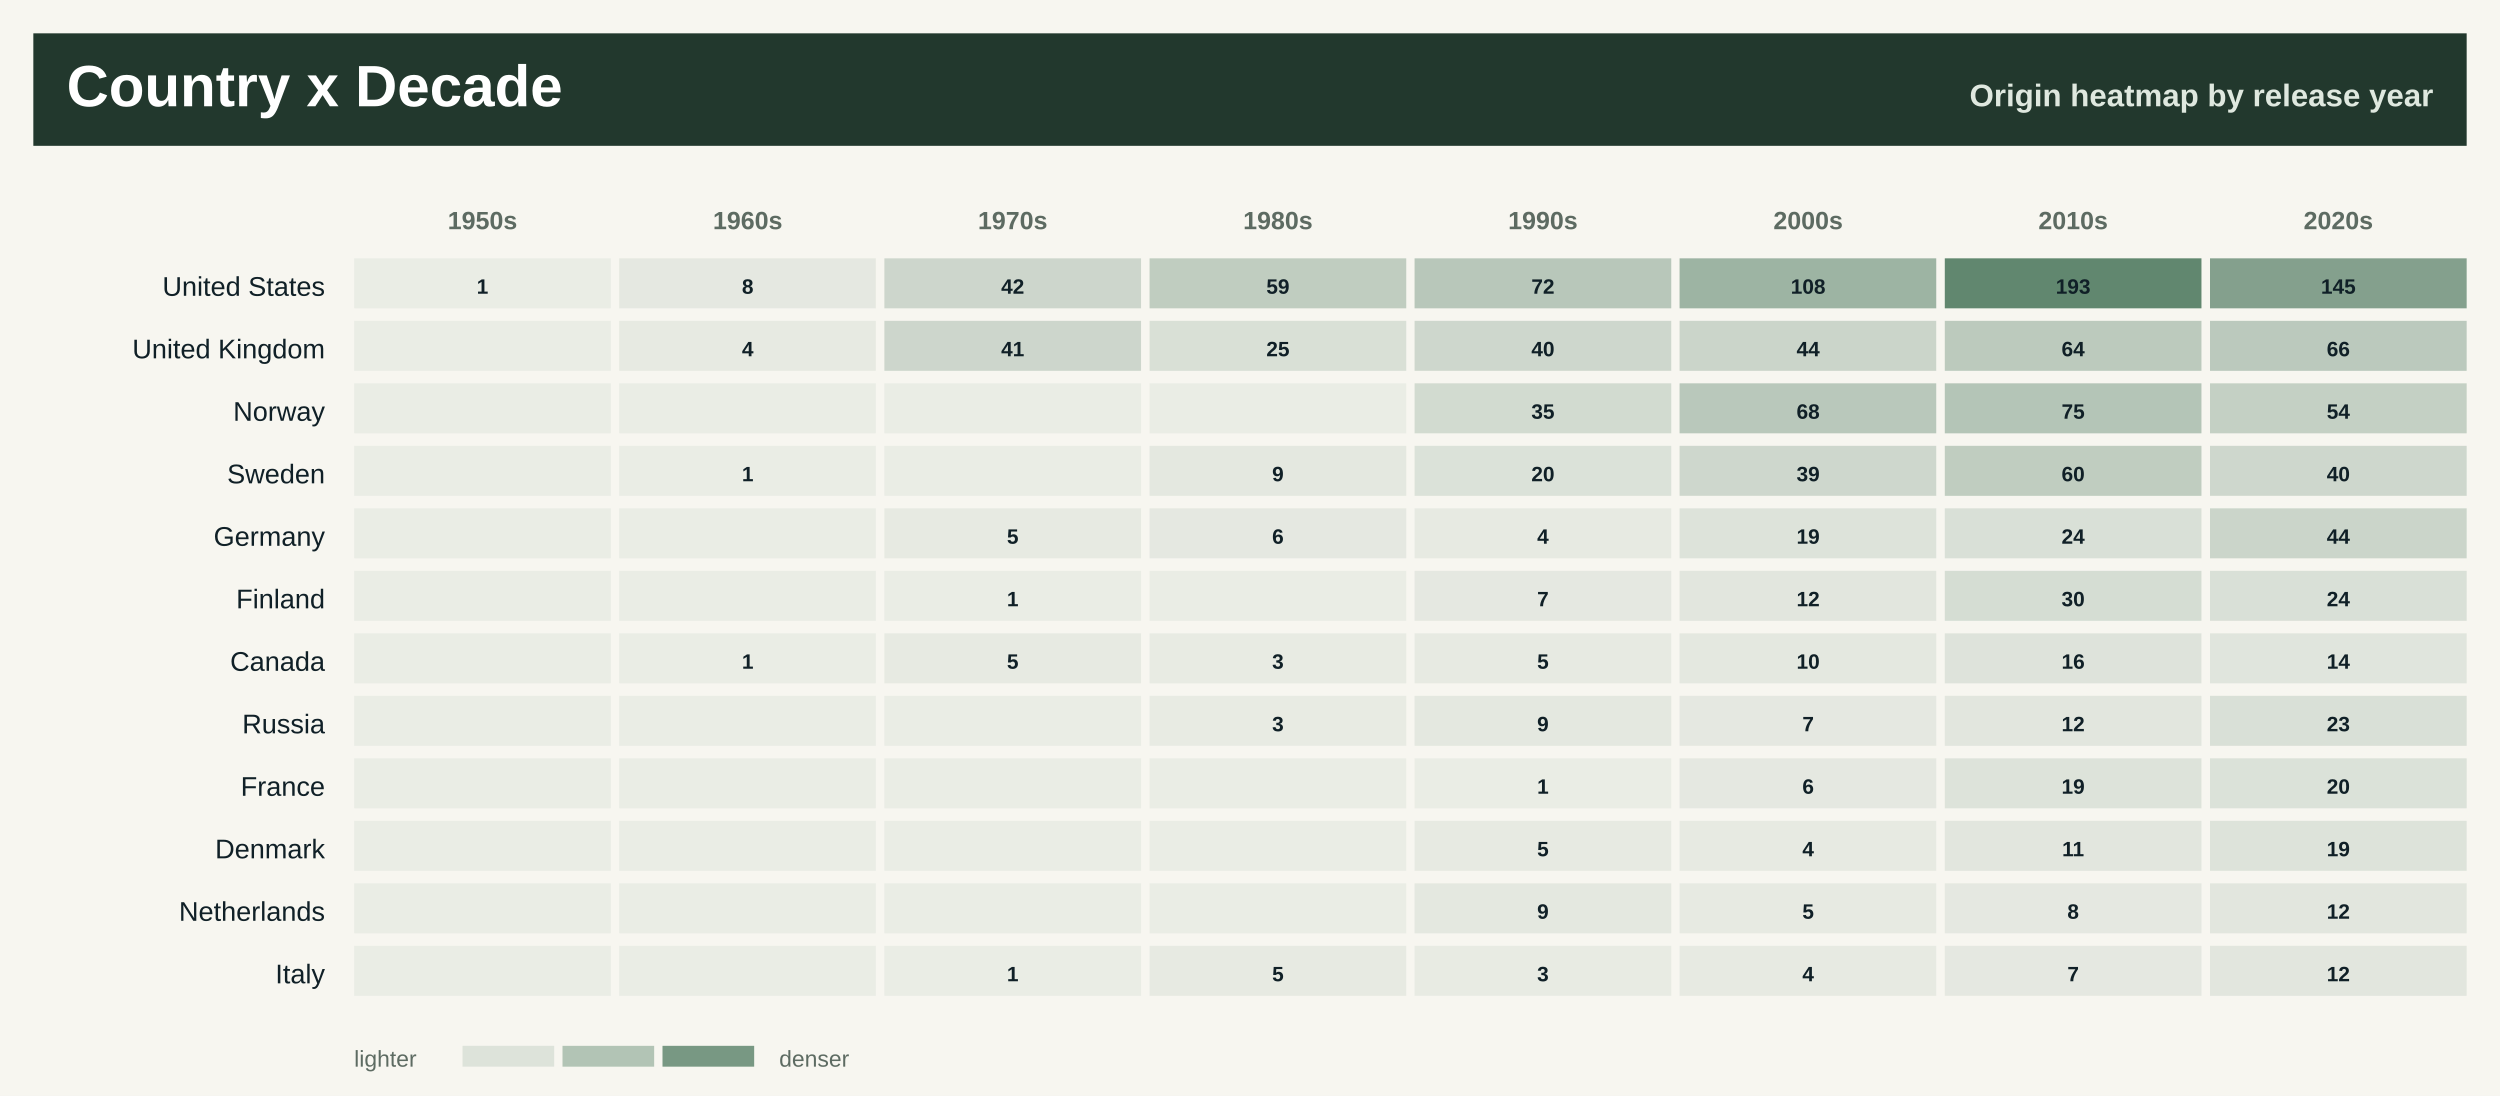
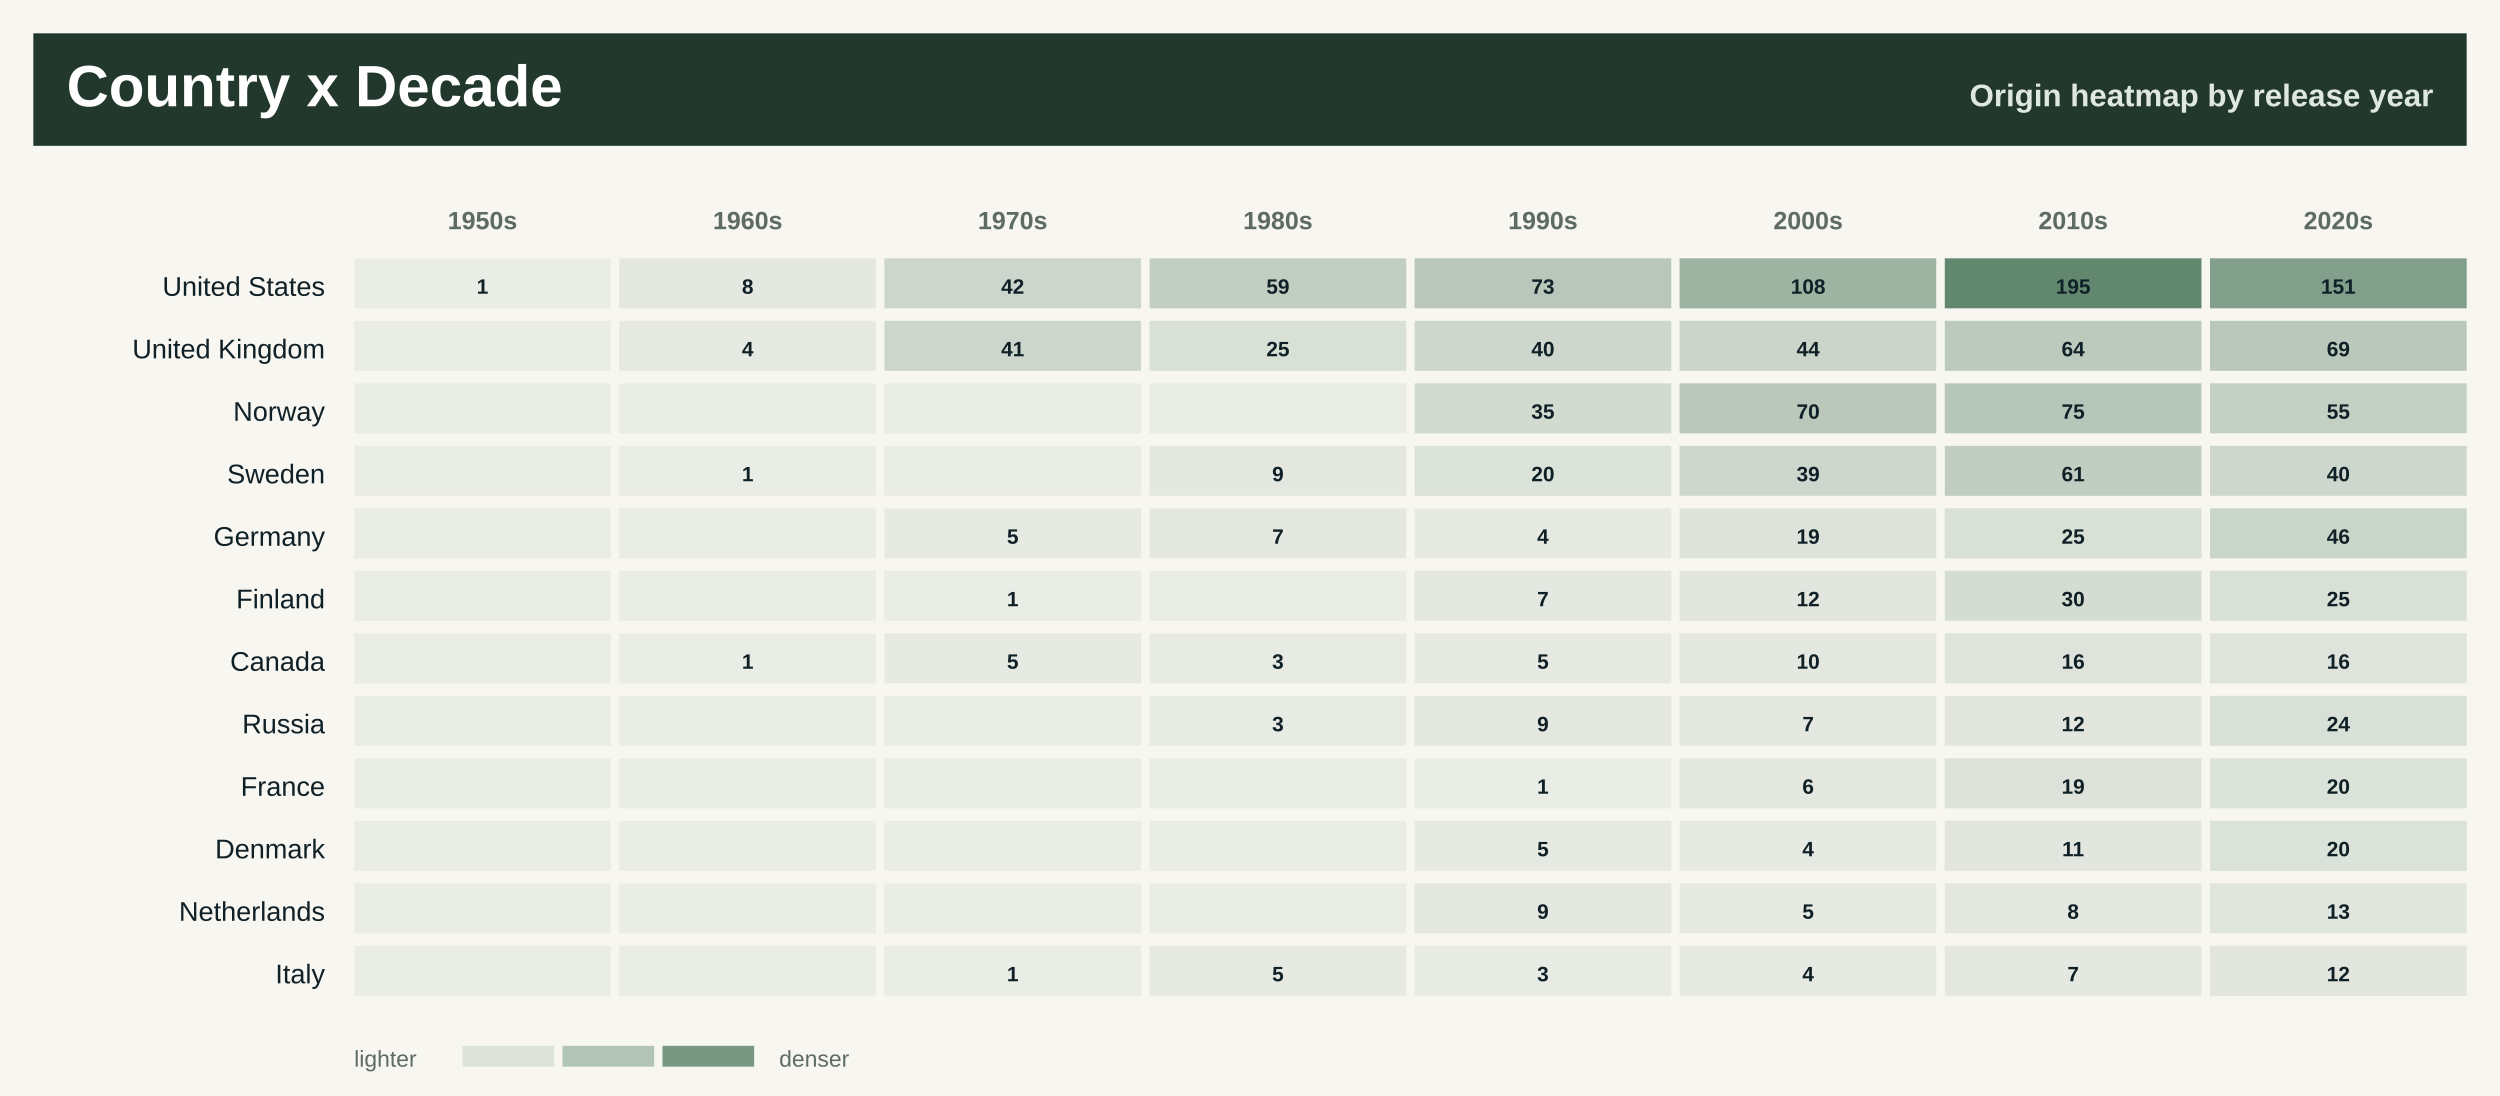
<svg xmlns="http://www.w3.org/2000/svg" width="1200" height="526" viewBox="0 0 1200 526" role="img" aria-label="Countries by decade heatmap">
  <rect width="1200" height="526" fill="#f7f6f0" />
  <rect x="16" y="16" width="1168" height="54" fill="#22382d" />
  <text x="32.0" y="51.0" font-family="Segoe UI, Arial, sans-serif" font-size="28" font-weight="800" fill="#ffffff" text-anchor="start">Country x Decade</text>
  <text x="1168.0" y="51.0" font-family="Segoe UI, Arial, sans-serif" font-size="15" font-weight="800" fill="#dfe8df" text-anchor="end">Origin heatmap by release year</text>
  <text x="231.6" y="110.0" font-family="Segoe UI, Arial, sans-serif" font-size="12" font-weight="800" fill="#5d6b62" text-anchor="middle">1950s</text>
  <text x="358.9" y="110.0" font-family="Segoe UI, Arial, sans-serif" font-size="12" font-weight="800" fill="#5d6b62" text-anchor="middle">1960s</text>
  <text x="486.1" y="110.0" font-family="Segoe UI, Arial, sans-serif" font-size="12" font-weight="800" fill="#5d6b62" text-anchor="middle">1970s</text>
  <text x="613.4" y="110.0" font-family="Segoe UI, Arial, sans-serif" font-size="12" font-weight="800" fill="#5d6b62" text-anchor="middle">1980s</text>
  <text x="740.6" y="110.0" font-family="Segoe UI, Arial, sans-serif" font-size="12" font-weight="800" fill="#5d6b62" text-anchor="middle">1990s</text>
  <text x="867.9" y="110.0" font-family="Segoe UI, Arial, sans-serif" font-size="12" font-weight="800" fill="#5d6b62" text-anchor="middle">2000s</text>
  <text x="995.1" y="110.0" font-family="Segoe UI, Arial, sans-serif" font-size="12" font-weight="800" fill="#5d6b62" text-anchor="middle">2010s</text>
  <text x="1122.4" y="110.0" font-family="Segoe UI, Arial, sans-serif" font-size="12" font-weight="800" fill="#5d6b62" text-anchor="middle">2020s</text>
  <text x="156.0" y="142.0" font-family="Segoe UI, Arial, sans-serif" font-size="13" font-weight="400" fill="#102027" text-anchor="end">United States</text>
  <rect x="170.0" y="124.0" width="123.2" height="24" fill="#557e64" fill-opacity="0.08" />
  <text x="231.6" y="141.0" font-family="Segoe UI, Arial, sans-serif" font-size="10" font-weight="800" fill="#102027" text-anchor="middle">1</text>
  <rect x="297.2" y="124.0" width="123.2" height="24" fill="#557e64" fill-opacity="0.11" />
  <text x="358.9" y="141.0" font-family="Segoe UI, Arial, sans-serif" font-size="10" font-weight="800" fill="#102027" text-anchor="middle">8</text>
  <rect x="424.5" y="124.0" width="123.2" height="24" fill="#557e64" fill-opacity="0.26" />
  <text x="486.1" y="141.0" font-family="Segoe UI, Arial, sans-serif" font-size="10" font-weight="800" fill="#102027" text-anchor="middle">42</text>
-   <rect x="551.8" y="124.0" width="123.2" height="24" fill="#557e64" fill-opacity="0.34" />
+   <rect x="551.8" y="124.0" width="123.2" height="24" fill="#557e64" fill-opacity="0.33" />
  <text x="613.4" y="141.0" font-family="Segoe UI, Arial, sans-serif" font-size="10" font-weight="800" fill="#102027" text-anchor="middle">59</text>
  <rect x="679.0" y="124.0" width="123.2" height="24" fill="#557e64" fill-opacity="0.39" />
-   <text x="740.6" y="141.0" font-family="Segoe UI, Arial, sans-serif" font-size="10" font-weight="800" fill="#102027" text-anchor="middle">72</text>
+   <text x="740.6" y="141.0" font-family="Segoe UI, Arial, sans-serif" font-size="10" font-weight="800" fill="#102027" text-anchor="middle">73</text>
  <rect x="806.2" y="124.0" width="123.2" height="24" fill="#557e64" fill-opacity="0.55" />
  <text x="867.9" y="141.0" font-family="Segoe UI, Arial, sans-serif" font-size="10" font-weight="800" fill="#102027" text-anchor="middle">108</text>
  <rect x="933.5" y="124.0" width="123.2" height="24" fill="#557e64" fill-opacity="0.92" />
-   <text x="995.1" y="141.0" font-family="Segoe UI, Arial, sans-serif" font-size="10" font-weight="800" fill="#102027" text-anchor="middle">193</text>
-   <rect x="1060.8" y="124.0" width="123.2" height="24" fill="#557e64" fill-opacity="0.71" />
-   <text x="1122.4" y="141.0" font-family="Segoe UI, Arial, sans-serif" font-size="10" font-weight="800" fill="#102027" text-anchor="middle">145</text>
+   <text x="995.1" y="141.0" font-family="Segoe UI, Arial, sans-serif" font-size="10" font-weight="800" fill="#102027" text-anchor="middle">195</text>
+   <rect x="1060.8" y="124.0" width="123.2" height="24" fill="#557e64" fill-opacity="0.73" />
+   <text x="1122.4" y="141.0" font-family="Segoe UI, Arial, sans-serif" font-size="10" font-weight="800" fill="#102027" text-anchor="middle">151</text>
  <text x="156.0" y="172.0" font-family="Segoe UI, Arial, sans-serif" font-size="13" font-weight="400" fill="#102027" text-anchor="end">United Kingdom</text>
  <rect x="170.0" y="154.0" width="123.2" height="24" fill="#557e64" fill-opacity="0.08" />
  <rect x="297.2" y="154.0" width="123.2" height="24" fill="#557e64" fill-opacity="0.10" />
  <text x="358.9" y="171.0" font-family="Segoe UI, Arial, sans-serif" font-size="10" font-weight="800" fill="#102027" text-anchor="middle">4</text>
  <rect x="424.5" y="154.0" width="123.2" height="24" fill="#557e64" fill-opacity="0.26" />
  <text x="486.1" y="171.0" font-family="Segoe UI, Arial, sans-serif" font-size="10" font-weight="800" fill="#102027" text-anchor="middle">41</text>
  <rect x="551.8" y="154.0" width="123.2" height="24" fill="#557e64" fill-opacity="0.19" />
  <text x="613.4" y="171.0" font-family="Segoe UI, Arial, sans-serif" font-size="10" font-weight="800" fill="#102027" text-anchor="middle">25</text>
  <rect x="679.0" y="154.0" width="123.2" height="24" fill="#557e64" fill-opacity="0.25" />
  <text x="740.6" y="171.0" font-family="Segoe UI, Arial, sans-serif" font-size="10" font-weight="800" fill="#102027" text-anchor="middle">40</text>
  <rect x="806.2" y="154.0" width="123.2" height="24" fill="#557e64" fill-opacity="0.27" />
  <text x="867.9" y="171.0" font-family="Segoe UI, Arial, sans-serif" font-size="10" font-weight="800" fill="#102027" text-anchor="middle">44</text>
  <rect x="933.5" y="154.0" width="123.2" height="24" fill="#557e64" fill-opacity="0.36" />
  <text x="995.1" y="171.0" font-family="Segoe UI, Arial, sans-serif" font-size="10" font-weight="800" fill="#102027" text-anchor="middle">64</text>
-   <rect x="1060.8" y="154.0" width="123.2" height="24" fill="#557e64" fill-opacity="0.37" />
-   <text x="1122.4" y="171.0" font-family="Segoe UI, Arial, sans-serif" font-size="10" font-weight="800" fill="#102027" text-anchor="middle">66</text>
+   <rect x="1060.8" y="154.0" width="123.2" height="24" fill="#557e64" fill-opacity="0.38" />
+   <text x="1122.4" y="171.0" font-family="Segoe UI, Arial, sans-serif" font-size="10" font-weight="800" fill="#102027" text-anchor="middle">69</text>
  <text x="156.0" y="202.0" font-family="Segoe UI, Arial, sans-serif" font-size="13" font-weight="400" fill="#102027" text-anchor="end">Norway</text>
  <rect x="170.0" y="184.0" width="123.2" height="24" fill="#557e64" fill-opacity="0.08" />
  <rect x="297.2" y="184.0" width="123.2" height="24" fill="#557e64" fill-opacity="0.08" />
  <rect x="424.5" y="184.0" width="123.2" height="24" fill="#557e64" fill-opacity="0.08" />
  <rect x="551.8" y="184.0" width="123.2" height="24" fill="#557e64" fill-opacity="0.08" />
  <rect x="679.0" y="184.0" width="123.2" height="24" fill="#557e64" fill-opacity="0.23" />
  <text x="740.6" y="201.0" font-family="Segoe UI, Arial, sans-serif" font-size="10" font-weight="800" fill="#102027" text-anchor="middle">35</text>
  <rect x="806.2" y="184.0" width="123.2" height="24" fill="#557e64" fill-opacity="0.38" />
-   <text x="867.9" y="201.0" font-family="Segoe UI, Arial, sans-serif" font-size="10" font-weight="800" fill="#102027" text-anchor="middle">68</text>
-   <rect x="933.5" y="184.0" width="123.2" height="24" fill="#557e64" fill-opacity="0.41" />
+   <text x="867.9" y="201.0" font-family="Segoe UI, Arial, sans-serif" font-size="10" font-weight="800" fill="#102027" text-anchor="middle">70</text>
+   <rect x="933.5" y="184.0" width="123.2" height="24" fill="#557e64" fill-opacity="0.40" />
  <text x="995.1" y="201.0" font-family="Segoe UI, Arial, sans-serif" font-size="10" font-weight="800" fill="#102027" text-anchor="middle">75</text>
  <rect x="1060.8" y="184.0" width="123.2" height="24" fill="#557e64" fill-opacity="0.32" />
-   <text x="1122.4" y="201.0" font-family="Segoe UI, Arial, sans-serif" font-size="10" font-weight="800" fill="#102027" text-anchor="middle">54</text>
+   <text x="1122.4" y="201.0" font-family="Segoe UI, Arial, sans-serif" font-size="10" font-weight="800" fill="#102027" text-anchor="middle">55</text>
  <text x="156.0" y="232.0" font-family="Segoe UI, Arial, sans-serif" font-size="13" font-weight="400" fill="#102027" text-anchor="end">Sweden</text>
  <rect x="170.0" y="214.0" width="123.2" height="24" fill="#557e64" fill-opacity="0.08" />
  <rect x="297.2" y="214.0" width="123.2" height="24" fill="#557e64" fill-opacity="0.08" />
  <text x="358.9" y="231.0" font-family="Segoe UI, Arial, sans-serif" font-size="10" font-weight="800" fill="#102027" text-anchor="middle">1</text>
  <rect x="424.5" y="214.0" width="123.2" height="24" fill="#557e64" fill-opacity="0.08" />
  <rect x="551.8" y="214.0" width="123.2" height="24" fill="#557e64" fill-opacity="0.12" />
  <text x="613.4" y="231.0" font-family="Segoe UI, Arial, sans-serif" font-size="10" font-weight="800" fill="#102027" text-anchor="middle">9</text>
  <rect x="679.0" y="214.0" width="123.2" height="24" fill="#557e64" fill-opacity="0.17" />
  <text x="740.6" y="231.0" font-family="Segoe UI, Arial, sans-serif" font-size="10" font-weight="800" fill="#102027" text-anchor="middle">20</text>
  <rect x="806.2" y="214.0" width="123.2" height="24" fill="#557e64" fill-opacity="0.25" />
  <text x="867.9" y="231.0" font-family="Segoe UI, Arial, sans-serif" font-size="10" font-weight="800" fill="#102027" text-anchor="middle">39</text>
  <rect x="933.5" y="214.0" width="123.2" height="24" fill="#557e64" fill-opacity="0.34" />
-   <text x="995.1" y="231.0" font-family="Segoe UI, Arial, sans-serif" font-size="10" font-weight="800" fill="#102027" text-anchor="middle">60</text>
+   <text x="995.1" y="231.0" font-family="Segoe UI, Arial, sans-serif" font-size="10" font-weight="800" fill="#102027" text-anchor="middle">61</text>
  <rect x="1060.8" y="214.0" width="123.2" height="24" fill="#557e64" fill-opacity="0.25" />
  <text x="1122.4" y="231.0" font-family="Segoe UI, Arial, sans-serif" font-size="10" font-weight="800" fill="#102027" text-anchor="middle">40</text>
  <text x="156.0" y="262.0" font-family="Segoe UI, Arial, sans-serif" font-size="13" font-weight="400" fill="#102027" text-anchor="end">Germany</text>
  <rect x="170.0" y="244.0" width="123.2" height="24" fill="#557e64" fill-opacity="0.08" />
  <rect x="297.2" y="244.0" width="123.2" height="24" fill="#557e64" fill-opacity="0.08" />
  <rect x="424.5" y="244.0" width="123.2" height="24" fill="#557e64" fill-opacity="0.10" />
  <text x="486.1" y="261.0" font-family="Segoe UI, Arial, sans-serif" font-size="10" font-weight="800" fill="#102027" text-anchor="middle">5</text>
  <rect x="551.8" y="244.0" width="123.2" height="24" fill="#557e64" fill-opacity="0.11" />
-   <text x="613.4" y="261.0" font-family="Segoe UI, Arial, sans-serif" font-size="10" font-weight="800" fill="#102027" text-anchor="middle">6</text>
+   <text x="613.4" y="261.0" font-family="Segoe UI, Arial, sans-serif" font-size="10" font-weight="800" fill="#102027" text-anchor="middle">7</text>
  <rect x="679.0" y="244.0" width="123.2" height="24" fill="#557e64" fill-opacity="0.10" />
  <text x="740.6" y="261.0" font-family="Segoe UI, Arial, sans-serif" font-size="10" font-weight="800" fill="#102027" text-anchor="middle">4</text>
  <rect x="806.2" y="244.0" width="123.2" height="24" fill="#557e64" fill-opacity="0.16" />
  <text x="867.9" y="261.0" font-family="Segoe UI, Arial, sans-serif" font-size="10" font-weight="800" fill="#102027" text-anchor="middle">19</text>
-   <rect x="933.5" y="244.0" width="123.2" height="24" fill="#557e64" fill-opacity="0.18" />
-   <text x="995.1" y="261.0" font-family="Segoe UI, Arial, sans-serif" font-size="10" font-weight="800" fill="#102027" text-anchor="middle">24</text>
-   <rect x="1060.8" y="244.0" width="123.2" height="24" fill="#557e64" fill-opacity="0.27" />
-   <text x="1122.4" y="261.0" font-family="Segoe UI, Arial, sans-serif" font-size="10" font-weight="800" fill="#102027" text-anchor="middle">44</text>
+   <rect x="933.5" y="244.0" width="123.2" height="24" fill="#557e64" fill-opacity="0.19" />
+   <text x="995.1" y="261.0" font-family="Segoe UI, Arial, sans-serif" font-size="10" font-weight="800" fill="#102027" text-anchor="middle">25</text>
+   <rect x="1060.8" y="244.0" width="123.2" height="24" fill="#557e64" fill-opacity="0.28" />
+   <text x="1122.4" y="261.0" font-family="Segoe UI, Arial, sans-serif" font-size="10" font-weight="800" fill="#102027" text-anchor="middle">46</text>
  <text x="156.0" y="292.0" font-family="Segoe UI, Arial, sans-serif" font-size="13" font-weight="400" fill="#102027" text-anchor="end">Finland</text>
  <rect x="170.0" y="274.0" width="123.2" height="24" fill="#557e64" fill-opacity="0.08" />
  <rect x="297.2" y="274.0" width="123.2" height="24" fill="#557e64" fill-opacity="0.08" />
  <rect x="424.5" y="274.0" width="123.2" height="24" fill="#557e64" fill-opacity="0.08" />
  <text x="486.1" y="291.0" font-family="Segoe UI, Arial, sans-serif" font-size="10" font-weight="800" fill="#102027" text-anchor="middle">1</text>
  <rect x="551.8" y="274.0" width="123.2" height="24" fill="#557e64" fill-opacity="0.08" />
  <rect x="679.0" y="274.0" width="123.2" height="24" fill="#557e64" fill-opacity="0.11" />
  <text x="740.6" y="291.0" font-family="Segoe UI, Arial, sans-serif" font-size="10" font-weight="800" fill="#102027" text-anchor="middle">7</text>
  <rect x="806.2" y="274.0" width="123.2" height="24" fill="#557e64" fill-opacity="0.13" />
  <text x="867.9" y="291.0" font-family="Segoe UI, Arial, sans-serif" font-size="10" font-weight="800" fill="#102027" text-anchor="middle">12</text>
  <rect x="933.5" y="274.0" width="123.2" height="24" fill="#557e64" fill-opacity="0.21" />
  <text x="995.1" y="291.0" font-family="Segoe UI, Arial, sans-serif" font-size="10" font-weight="800" fill="#102027" text-anchor="middle">30</text>
-   <rect x="1060.8" y="274.0" width="123.2" height="24" fill="#557e64" fill-opacity="0.18" />
-   <text x="1122.4" y="291.0" font-family="Segoe UI, Arial, sans-serif" font-size="10" font-weight="800" fill="#102027" text-anchor="middle">24</text>
+   <rect x="1060.8" y="274.0" width="123.2" height="24" fill="#557e64" fill-opacity="0.19" />
+   <text x="1122.4" y="291.0" font-family="Segoe UI, Arial, sans-serif" font-size="10" font-weight="800" fill="#102027" text-anchor="middle">25</text>
  <text x="156.0" y="322.0" font-family="Segoe UI, Arial, sans-serif" font-size="13" font-weight="400" fill="#102027" text-anchor="end">Canada</text>
  <rect x="170.0" y="304.0" width="123.2" height="24" fill="#557e64" fill-opacity="0.08" />
  <rect x="297.2" y="304.0" width="123.2" height="24" fill="#557e64" fill-opacity="0.08" />
  <text x="358.9" y="321.0" font-family="Segoe UI, Arial, sans-serif" font-size="10" font-weight="800" fill="#102027" text-anchor="middle">1</text>
  <rect x="424.5" y="304.0" width="123.2" height="24" fill="#557e64" fill-opacity="0.10" />
  <text x="486.1" y="321.0" font-family="Segoe UI, Arial, sans-serif" font-size="10" font-weight="800" fill="#102027" text-anchor="middle">5</text>
  <rect x="551.8" y="304.0" width="123.2" height="24" fill="#557e64" fill-opacity="0.09" />
  <text x="613.4" y="321.0" font-family="Segoe UI, Arial, sans-serif" font-size="10" font-weight="800" fill="#102027" text-anchor="middle">3</text>
  <rect x="679.0" y="304.0" width="123.2" height="24" fill="#557e64" fill-opacity="0.10" />
  <text x="740.6" y="321.0" font-family="Segoe UI, Arial, sans-serif" font-size="10" font-weight="800" fill="#102027" text-anchor="middle">5</text>
  <rect x="806.2" y="304.0" width="123.2" height="24" fill="#557e64" fill-opacity="0.12" />
  <text x="867.9" y="321.0" font-family="Segoe UI, Arial, sans-serif" font-size="10" font-weight="800" fill="#102027" text-anchor="middle">10</text>
  <rect x="933.5" y="304.0" width="123.2" height="24" fill="#557e64" fill-opacity="0.15" />
  <text x="995.1" y="321.0" font-family="Segoe UI, Arial, sans-serif" font-size="10" font-weight="800" fill="#102027" text-anchor="middle">16</text>
-   <rect x="1060.8" y="304.0" width="123.2" height="24" fill="#557e64" fill-opacity="0.14" />
-   <text x="1122.4" y="321.0" font-family="Segoe UI, Arial, sans-serif" font-size="10" font-weight="800" fill="#102027" text-anchor="middle">14</text>
+   <rect x="1060.8" y="304.0" width="123.2" height="24" fill="#557e64" fill-opacity="0.15" />
+   <text x="1122.4" y="321.0" font-family="Segoe UI, Arial, sans-serif" font-size="10" font-weight="800" fill="#102027" text-anchor="middle">16</text>
  <text x="156.0" y="352.0" font-family="Segoe UI, Arial, sans-serif" font-size="13" font-weight="400" fill="#102027" text-anchor="end">Russia</text>
  <rect x="170.0" y="334.0" width="123.2" height="24" fill="#557e64" fill-opacity="0.08" />
  <rect x="297.2" y="334.0" width="123.2" height="24" fill="#557e64" fill-opacity="0.08" />
  <rect x="424.5" y="334.0" width="123.2" height="24" fill="#557e64" fill-opacity="0.08" />
  <rect x="551.8" y="334.0" width="123.2" height="24" fill="#557e64" fill-opacity="0.09" />
  <text x="613.4" y="351.0" font-family="Segoe UI, Arial, sans-serif" font-size="10" font-weight="800" fill="#102027" text-anchor="middle">3</text>
  <rect x="679.0" y="334.0" width="123.2" height="24" fill="#557e64" fill-opacity="0.12" />
  <text x="740.6" y="351.0" font-family="Segoe UI, Arial, sans-serif" font-size="10" font-weight="800" fill="#102027" text-anchor="middle">9</text>
  <rect x="806.2" y="334.0" width="123.2" height="24" fill="#557e64" fill-opacity="0.11" />
  <text x="867.9" y="351.0" font-family="Segoe UI, Arial, sans-serif" font-size="10" font-weight="800" fill="#102027" text-anchor="middle">7</text>
  <rect x="933.5" y="334.0" width="123.2" height="24" fill="#557e64" fill-opacity="0.13" />
  <text x="995.1" y="351.0" font-family="Segoe UI, Arial, sans-serif" font-size="10" font-weight="800" fill="#102027" text-anchor="middle">12</text>
  <rect x="1060.8" y="334.0" width="123.2" height="24" fill="#557e64" fill-opacity="0.18" />
-   <text x="1122.4" y="351.0" font-family="Segoe UI, Arial, sans-serif" font-size="10" font-weight="800" fill="#102027" text-anchor="middle">23</text>
+   <text x="1122.4" y="351.0" font-family="Segoe UI, Arial, sans-serif" font-size="10" font-weight="800" fill="#102027" text-anchor="middle">24</text>
  <text x="156.0" y="382.0" font-family="Segoe UI, Arial, sans-serif" font-size="13" font-weight="400" fill="#102027" text-anchor="end">France</text>
  <rect x="170.0" y="364.0" width="123.2" height="24" fill="#557e64" fill-opacity="0.08" />
  <rect x="297.2" y="364.0" width="123.2" height="24" fill="#557e64" fill-opacity="0.08" />
  <rect x="424.5" y="364.0" width="123.2" height="24" fill="#557e64" fill-opacity="0.08" />
  <rect x="551.8" y="364.0" width="123.2" height="24" fill="#557e64" fill-opacity="0.08" />
  <rect x="679.0" y="364.0" width="123.2" height="24" fill="#557e64" fill-opacity="0.08" />
  <text x="740.6" y="381.0" font-family="Segoe UI, Arial, sans-serif" font-size="10" font-weight="800" fill="#102027" text-anchor="middle">1</text>
  <rect x="806.2" y="364.0" width="123.2" height="24" fill="#557e64" fill-opacity="0.11" />
  <text x="867.9" y="381.0" font-family="Segoe UI, Arial, sans-serif" font-size="10" font-weight="800" fill="#102027" text-anchor="middle">6</text>
  <rect x="933.5" y="364.0" width="123.2" height="24" fill="#557e64" fill-opacity="0.16" />
  <text x="995.1" y="381.0" font-family="Segoe UI, Arial, sans-serif" font-size="10" font-weight="800" fill="#102027" text-anchor="middle">19</text>
  <rect x="1060.8" y="364.0" width="123.2" height="24" fill="#557e64" fill-opacity="0.17" />
  <text x="1122.4" y="381.0" font-family="Segoe UI, Arial, sans-serif" font-size="10" font-weight="800" fill="#102027" text-anchor="middle">20</text>
  <text x="156.0" y="412.0" font-family="Segoe UI, Arial, sans-serif" font-size="13" font-weight="400" fill="#102027" text-anchor="end">Denmark</text>
  <rect x="170.0" y="394.0" width="123.2" height="24" fill="#557e64" fill-opacity="0.08" />
  <rect x="297.2" y="394.0" width="123.2" height="24" fill="#557e64" fill-opacity="0.08" />
  <rect x="424.5" y="394.0" width="123.2" height="24" fill="#557e64" fill-opacity="0.08" />
  <rect x="551.8" y="394.0" width="123.2" height="24" fill="#557e64" fill-opacity="0.08" />
  <rect x="679.0" y="394.0" width="123.2" height="24" fill="#557e64" fill-opacity="0.10" />
  <text x="740.6" y="411.0" font-family="Segoe UI, Arial, sans-serif" font-size="10" font-weight="800" fill="#102027" text-anchor="middle">5</text>
  <rect x="806.2" y="394.0" width="123.2" height="24" fill="#557e64" fill-opacity="0.10" />
  <text x="867.9" y="411.0" font-family="Segoe UI, Arial, sans-serif" font-size="10" font-weight="800" fill="#102027" text-anchor="middle">4</text>
  <rect x="933.5" y="394.0" width="123.2" height="24" fill="#557e64" fill-opacity="0.13" />
  <text x="995.1" y="411.0" font-family="Segoe UI, Arial, sans-serif" font-size="10" font-weight="800" fill="#102027" text-anchor="middle">11</text>
-   <rect x="1060.8" y="394.0" width="123.2" height="24" fill="#557e64" fill-opacity="0.16" />
-   <text x="1122.4" y="411.0" font-family="Segoe UI, Arial, sans-serif" font-size="10" font-weight="800" fill="#102027" text-anchor="middle">19</text>
+   <rect x="1060.8" y="394.0" width="123.2" height="24" fill="#557e64" fill-opacity="0.17" />
+   <text x="1122.4" y="411.0" font-family="Segoe UI, Arial, sans-serif" font-size="10" font-weight="800" fill="#102027" text-anchor="middle">20</text>
  <text x="156.0" y="442.0" font-family="Segoe UI, Arial, sans-serif" font-size="13" font-weight="400" fill="#102027" text-anchor="end">Netherlands</text>
  <rect x="170.0" y="424.0" width="123.2" height="24" fill="#557e64" fill-opacity="0.08" />
  <rect x="297.2" y="424.0" width="123.2" height="24" fill="#557e64" fill-opacity="0.08" />
  <rect x="424.5" y="424.0" width="123.2" height="24" fill="#557e64" fill-opacity="0.08" />
  <rect x="551.8" y="424.0" width="123.2" height="24" fill="#557e64" fill-opacity="0.08" />
  <rect x="679.0" y="424.0" width="123.2" height="24" fill="#557e64" fill-opacity="0.12" />
  <text x="740.6" y="441.0" font-family="Segoe UI, Arial, sans-serif" font-size="10" font-weight="800" fill="#102027" text-anchor="middle">9</text>
  <rect x="806.2" y="424.0" width="123.2" height="24" fill="#557e64" fill-opacity="0.10" />
  <text x="867.9" y="441.0" font-family="Segoe UI, Arial, sans-serif" font-size="10" font-weight="800" fill="#102027" text-anchor="middle">5</text>
  <rect x="933.5" y="424.0" width="123.2" height="24" fill="#557e64" fill-opacity="0.11" />
  <text x="995.1" y="441.0" font-family="Segoe UI, Arial, sans-serif" font-size="10" font-weight="800" fill="#102027" text-anchor="middle">8</text>
-   <rect x="1060.8" y="424.0" width="123.2" height="24" fill="#557e64" fill-opacity="0.13" />
-   <text x="1122.4" y="441.0" font-family="Segoe UI, Arial, sans-serif" font-size="10" font-weight="800" fill="#102027" text-anchor="middle">12</text>
+   <rect x="1060.8" y="424.0" width="123.2" height="24" fill="#557e64" fill-opacity="0.14" />
+   <text x="1122.4" y="441.0" font-family="Segoe UI, Arial, sans-serif" font-size="10" font-weight="800" fill="#102027" text-anchor="middle">13</text>
  <text x="156.0" y="472.0" font-family="Segoe UI, Arial, sans-serif" font-size="13" font-weight="400" fill="#102027" text-anchor="end">Italy</text>
  <rect x="170.0" y="454.0" width="123.2" height="24" fill="#557e64" fill-opacity="0.08" />
  <rect x="297.2" y="454.0" width="123.2" height="24" fill="#557e64" fill-opacity="0.08" />
  <rect x="424.5" y="454.0" width="123.2" height="24" fill="#557e64" fill-opacity="0.08" />
  <text x="486.1" y="471.0" font-family="Segoe UI, Arial, sans-serif" font-size="10" font-weight="800" fill="#102027" text-anchor="middle">1</text>
  <rect x="551.8" y="454.0" width="123.2" height="24" fill="#557e64" fill-opacity="0.10" />
  <text x="613.4" y="471.0" font-family="Segoe UI, Arial, sans-serif" font-size="10" font-weight="800" fill="#102027" text-anchor="middle">5</text>
  <rect x="679.0" y="454.0" width="123.2" height="24" fill="#557e64" fill-opacity="0.09" />
  <text x="740.6" y="471.0" font-family="Segoe UI, Arial, sans-serif" font-size="10" font-weight="800" fill="#102027" text-anchor="middle">3</text>
  <rect x="806.2" y="454.0" width="123.2" height="24" fill="#557e64" fill-opacity="0.10" />
  <text x="867.9" y="471.0" font-family="Segoe UI, Arial, sans-serif" font-size="10" font-weight="800" fill="#102027" text-anchor="middle">4</text>
  <rect x="933.5" y="454.0" width="123.2" height="24" fill="#557e64" fill-opacity="0.11" />
  <text x="995.1" y="471.0" font-family="Segoe UI, Arial, sans-serif" font-size="10" font-weight="800" fill="#102027" text-anchor="middle">7</text>
  <rect x="1060.8" y="454.0" width="123.2" height="24" fill="#557e64" fill-opacity="0.13" />
  <text x="1122.4" y="471.0" font-family="Segoe UI, Arial, sans-serif" font-size="10" font-weight="800" fill="#102027" text-anchor="middle">12</text>
  <text x="170.0" y="512.0" font-family="Segoe UI, Arial, sans-serif" font-size="11" font-weight="400" fill="#5d6b62" text-anchor="start">lighter</text>
  <rect x="222" y="502" width="44" height="10" fill="#557e64" fill-opacity="0.16" />
  <rect x="270" y="502" width="44" height="10" fill="#557e64" fill-opacity="0.42" />
  <rect x="318" y="502" width="44" height="10" fill="#557e64" fill-opacity="0.78" />
  <text x="374.0" y="512.0" font-family="Segoe UI, Arial, sans-serif" font-size="11" font-weight="400" fill="#5d6b62" text-anchor="start">denser</text>
</svg>
